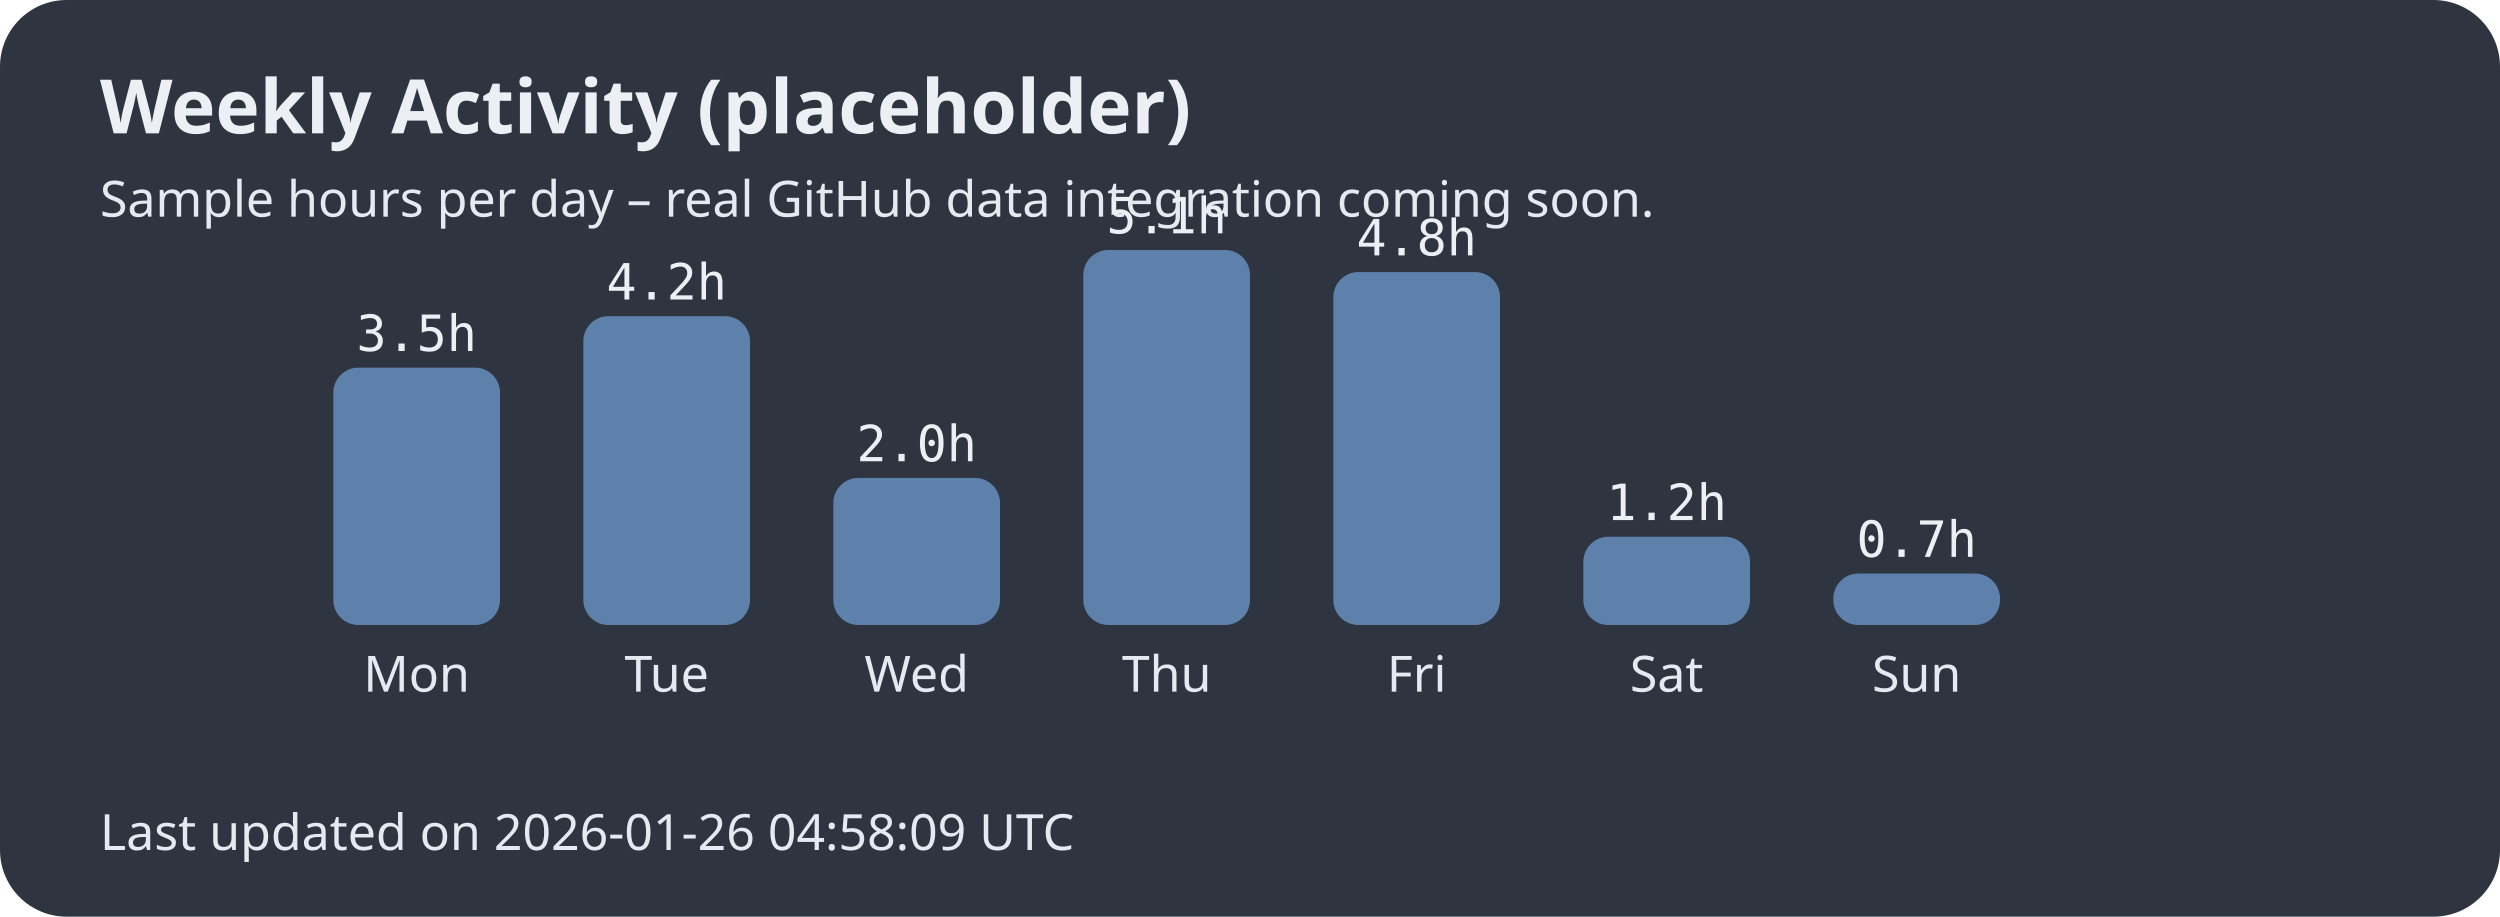
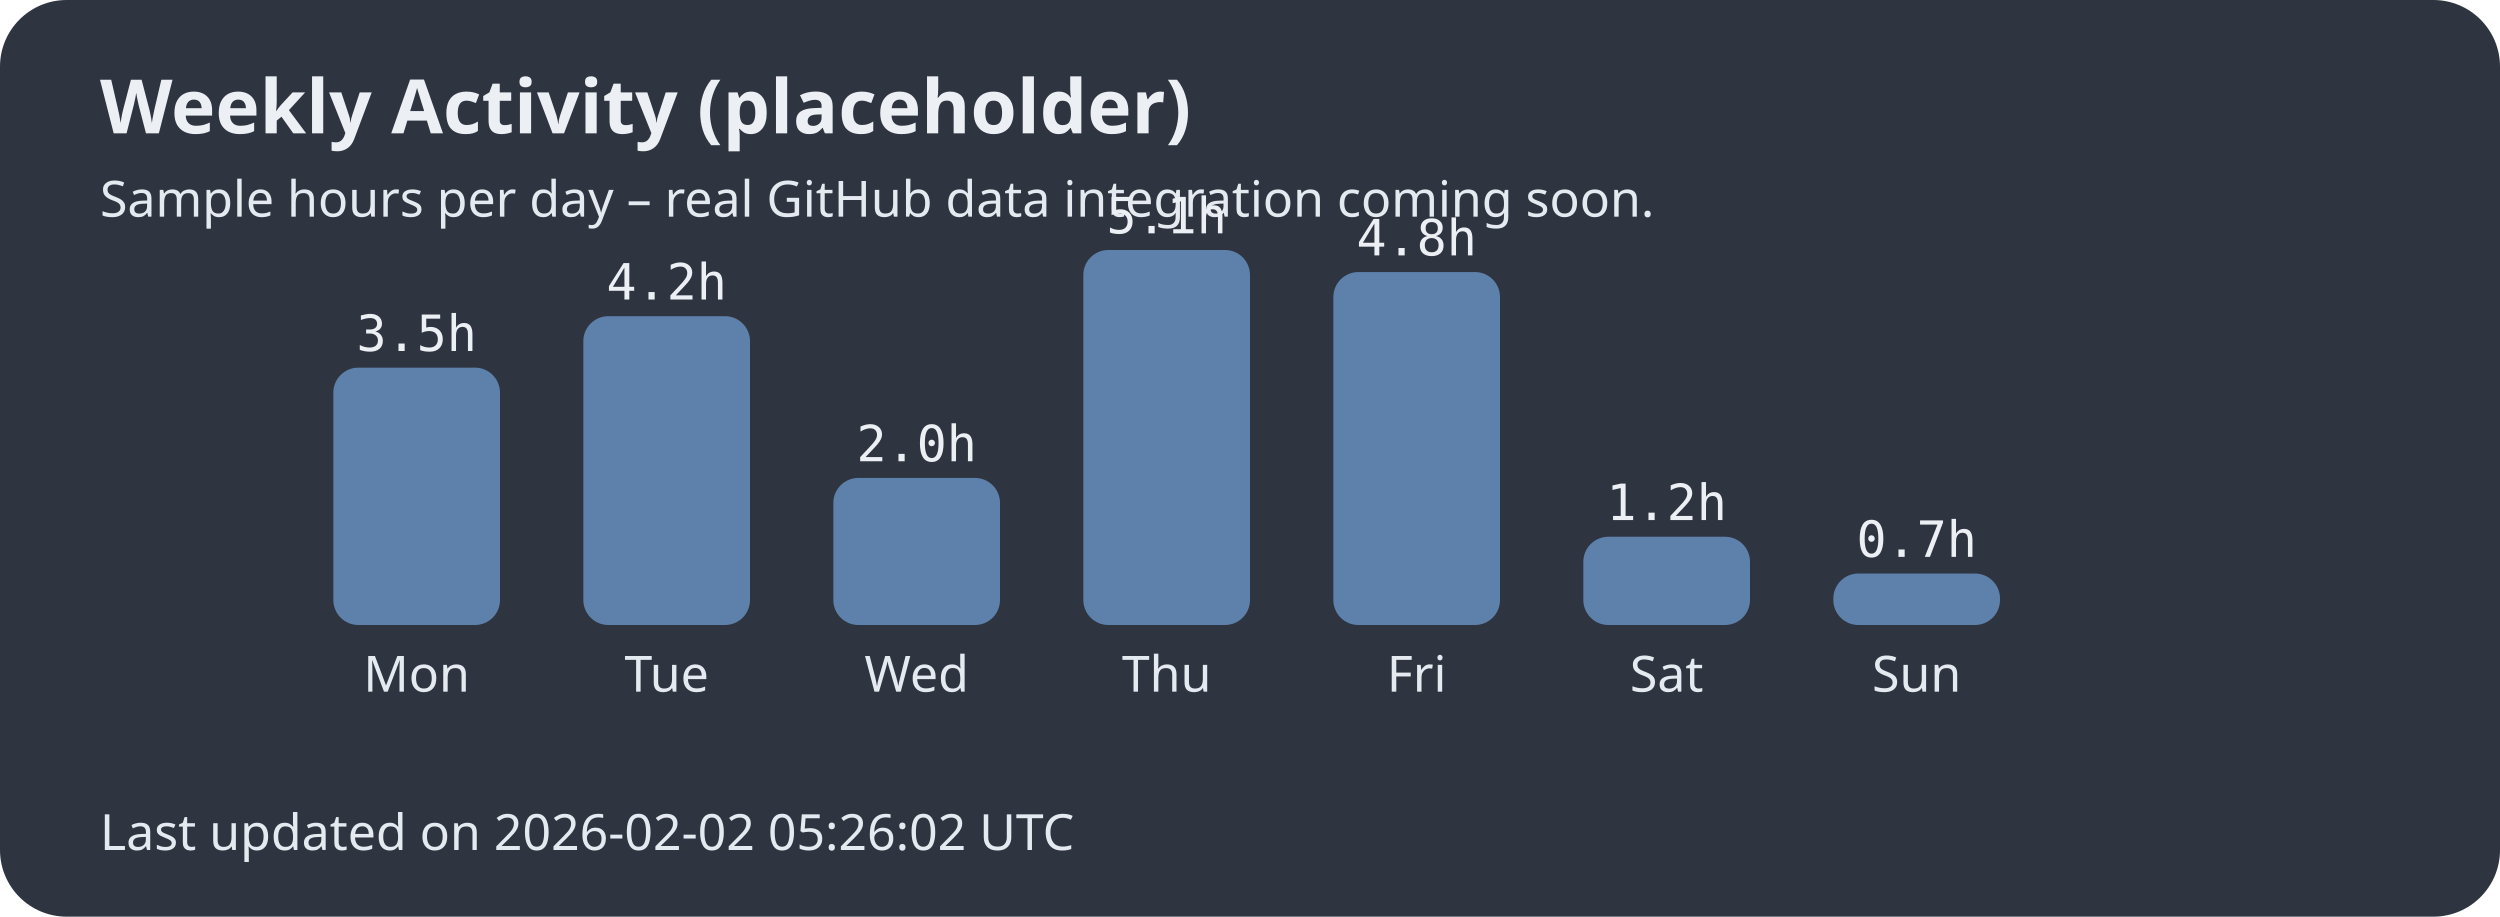
<svg xmlns="http://www.w3.org/2000/svg" width="600" height="220">
  <style>.title{font:bold 18px sans-serif;fill:#eceff4;}.label{font:12px sans-serif;fill:#e5e9f0;}.hours{font:12px monospace;fill:#eceff4;}</style>
  <rect width="100%" height="100%" fill="#2e3440" rx="16" />
  <text x="24" y="32" class="title">Weekly Activity (placeholder)</text>
  <text x="24" y="52" class="label">Sample hours per day – real GitHub data integration coming soon.</text>
  <rect x="80" y="88.235" width="40" height="61.765" rx="6" fill="#5e81ac" />
  <text x="100.0" y="166" text-anchor="middle" class="label">Mon</text>
  <text x="100.0" y="84.235" text-anchor="middle" class="hours">3.5h</text>
  <rect x="140" y="75.882" width="40" height="74.118" rx="6" fill="#5e81ac" />
  <text x="160.0" y="166" text-anchor="middle" class="label">Tue</text>
  <text x="160.0" y="71.882" text-anchor="middle" class="hours">4.2h</text>
  <rect x="200" y="114.706" width="40" height="35.294" rx="6" fill="#5e81ac" />
  <text x="220.0" y="166" text-anchor="middle" class="label">Wed</text>
  <text x="220.0" y="110.706" text-anchor="middle" class="hours">2.0h</text>
  <rect x="260" y="60.0" width="40" height="90.0" rx="6" fill="#5e81ac" />
  <text x="280.0" y="166" text-anchor="middle" class="label">Thu</text>
  <text x="280.0" y="56.0" text-anchor="middle" class="hours">5.1h</text>
  <rect x="320" y="65.294" width="40" height="84.706" rx="6" fill="#5e81ac" />
  <text x="340.0" y="166" text-anchor="middle" class="label">Fri</text>
  <text x="340.0" y="61.294" text-anchor="middle" class="hours">4.8h</text>
  <rect x="380" y="128.824" width="40" height="21.176" rx="6" fill="#5e81ac" />
  <text x="400.0" y="166" text-anchor="middle" class="label">Sat</text>
  <text x="400.0" y="124.824" text-anchor="middle" class="hours">1.2h</text>
  <rect x="440" y="137.647" width="40" height="12.353" rx="6" fill="#5e81ac" />
  <text x="460.0" y="166" text-anchor="middle" class="label">Sun</text>
  <text x="460.0" y="133.647" text-anchor="middle" class="hours">0.7h</text>
-   <text x="24" y="204" class="label">Last updated on 2026-01-26 04:58:09 UTC</text>
+   <text x="24" y="204" class="label">Last updated on 2026-02-02 05:26:02 UTC</text>
</svg>
